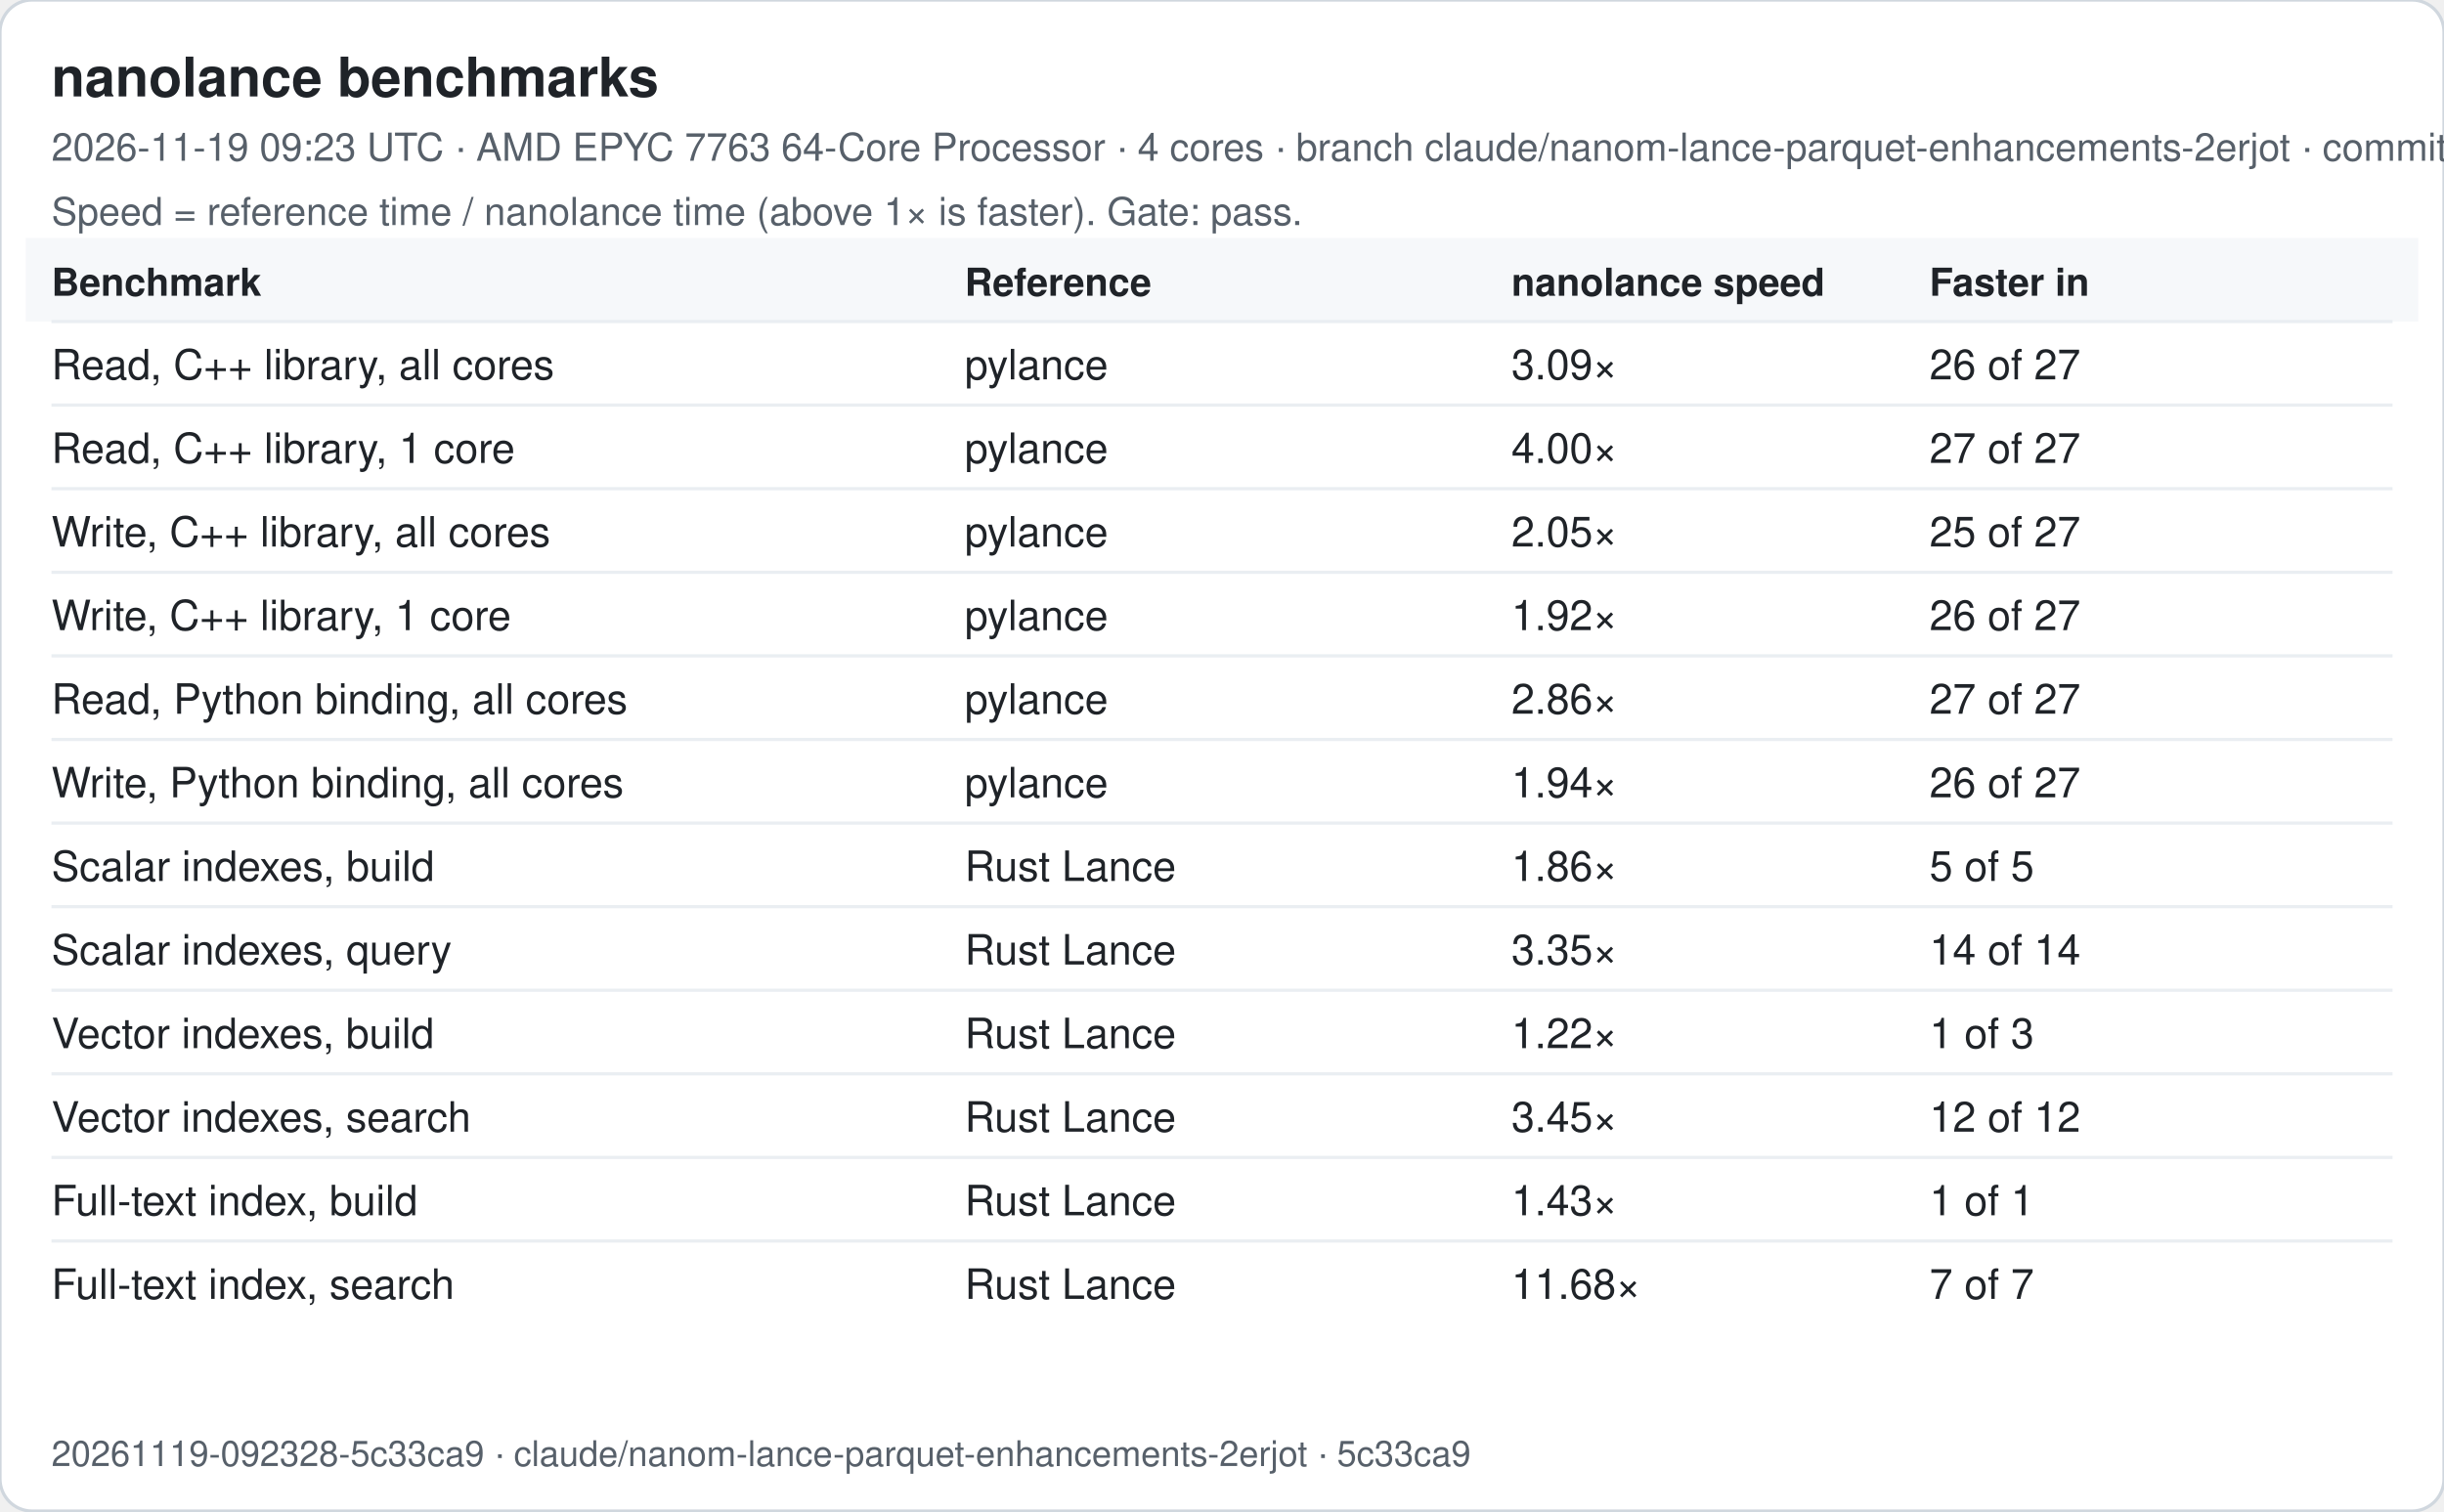
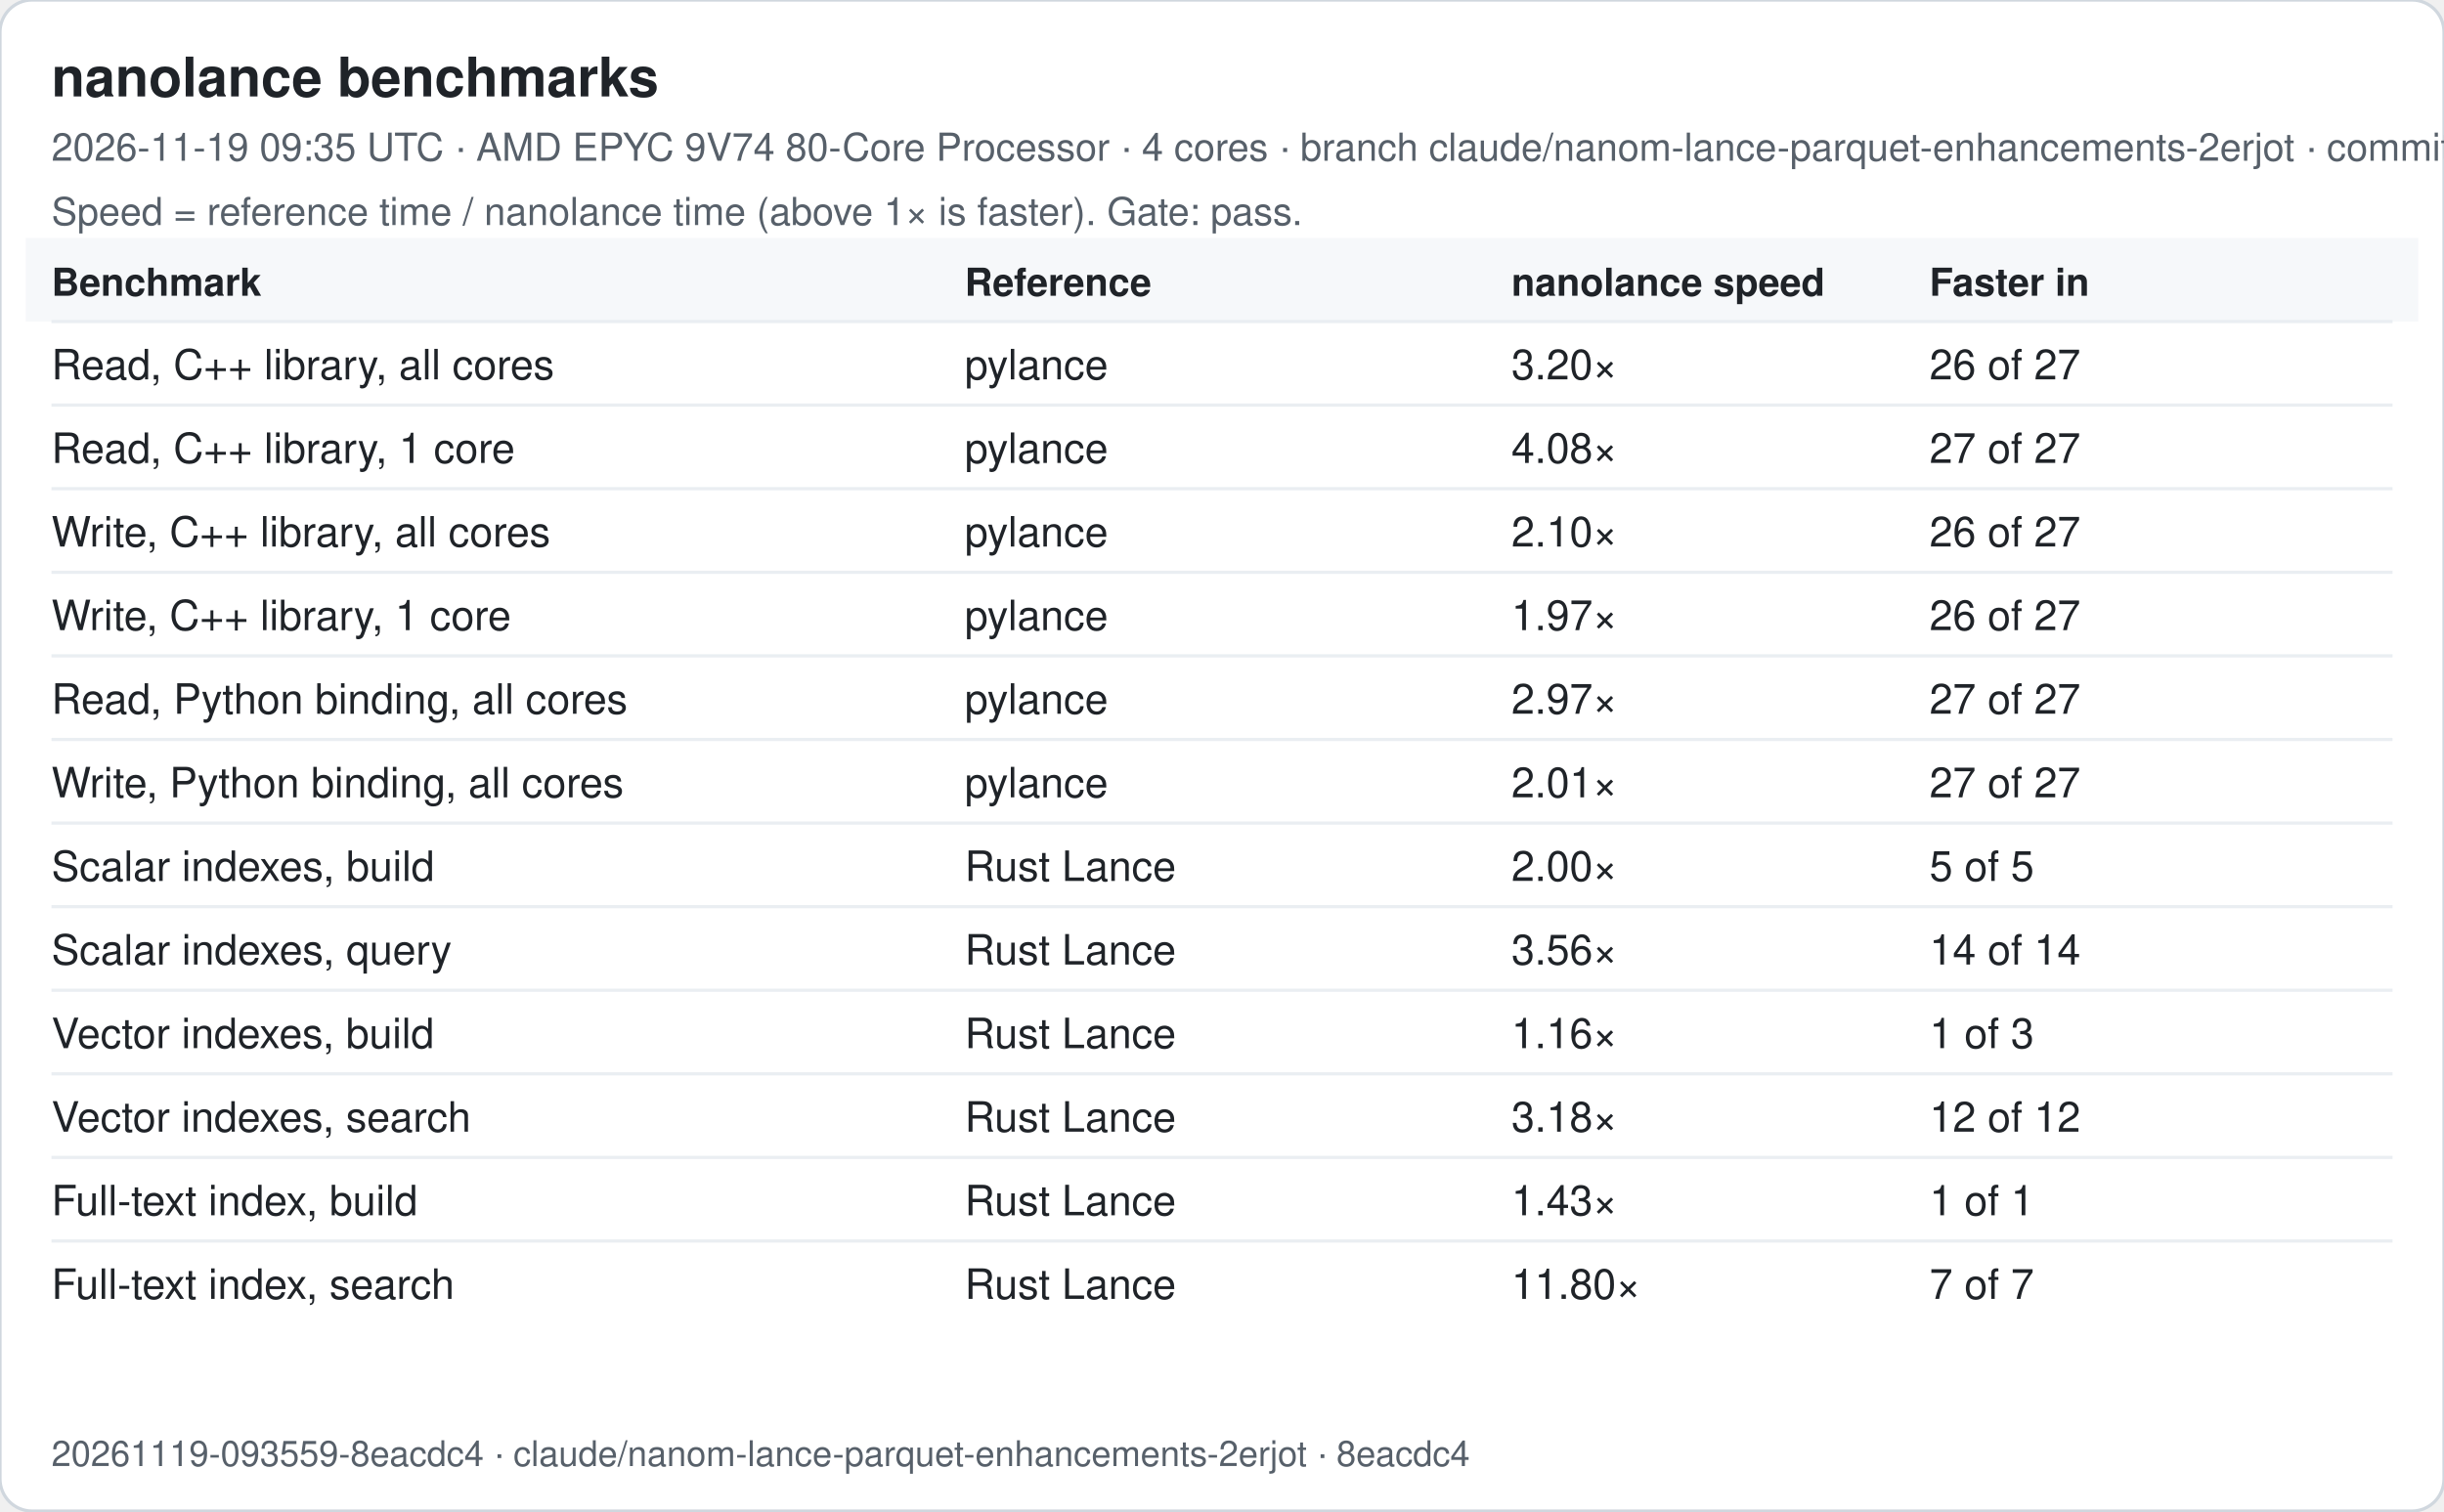
<svg xmlns="http://www.w3.org/2000/svg" width="760" height="470" viewBox="0 0 760 470" font-family="-apple-system, Segoe UI, Helvetica, Arial, sans-serif">
  <rect width="760" height="470" rx="10" fill="#ffffff" stroke="#d0d7de" />
  <text x="16" y="30" font-size="17" font-weight="600" fill="#1f2328">nanolance benchmarks</text>
-   <text x="16" y="50" font-size="12" fill="#57606a">2026-11-19 09:23 UTC · AMD EPYC 7763 64-Core Processor · 4 cores · branch claude/nanom-lance-parquet-enhancements-2erjot · commit 5c33ca9</text>
+   <text x="16" y="50" font-size="12" fill="#57606a">2026-11-19 09:35 UTC · AMD EPYC 9V74 80-Core Processor · 4 cores · branch claude/nanom-lance-parquet-enhancements-2erjot · commit 8eacdc4</text>
  <text x="16" y="70" font-size="12" fill="#57606a">Speed = reference time / nanolance time (above 1× is faster). Gate: pass.</text>
  <rect x="8" y="74" width="744" height="26" fill="#f6f8fa" />
  <text x="16" y="92" font-size="12" font-weight="600" fill="#1f2328">Benchmark</text>
  <text x="300" y="92" font-size="12" font-weight="600" fill="#1f2328">Reference</text>
  <text x="470" y="92" font-size="12" font-weight="600" fill="#1f2328">nanolance speed</text>
  <text x="600" y="92" font-size="12" font-weight="600" fill="#1f2328">Faster in</text>
  <line x1="16" x2="744" y1="100" y2="100" stroke="#eaeef2" />
  <text x="16" y="118" font-size="13" fill="#1f2328">Read, C++ library, all cores</text>
  <text x="300" y="118" font-size="13" fill="#1f2328">pylance</text>
-   <text x="470" y="118" font-size="13" fill="#1f2328">3.09×</text>
+   <text x="470" y="118" font-size="13" fill="#1f2328">3.20×</text>
  <text x="600" y="118" font-size="13" fill="#1f2328">26 of 27</text>
  <line x1="16" x2="744" y1="126" y2="126" stroke="#eaeef2" />
  <text x="16" y="144" font-size="13" fill="#1f2328">Read, C++ library, 1 core</text>
  <text x="300" y="144" font-size="13" fill="#1f2328">pylance</text>
-   <text x="470" y="144" font-size="13" fill="#1f2328">4.00×</text>
+   <text x="470" y="144" font-size="13" fill="#1f2328">4.08×</text>
  <text x="600" y="144" font-size="13" fill="#1f2328">27 of 27</text>
  <line x1="16" x2="744" y1="152" y2="152" stroke="#eaeef2" />
  <text x="16" y="170" font-size="13" fill="#1f2328">Write, C++ library, all cores</text>
  <text x="300" y="170" font-size="13" fill="#1f2328">pylance</text>
-   <text x="470" y="170" font-size="13" fill="#1f2328">2.05×</text>
-   <text x="600" y="170" font-size="13" fill="#1f2328">25 of 27</text>
+   <text x="470" y="170" font-size="13" fill="#1f2328">2.10×</text>
+   <text x="600" y="170" font-size="13" fill="#1f2328">26 of 27</text>
  <line x1="16" x2="744" y1="178" y2="178" stroke="#eaeef2" />
  <text x="16" y="196" font-size="13" fill="#1f2328">Write, C++ library, 1 core</text>
  <text x="300" y="196" font-size="13" fill="#1f2328">pylance</text>
-   <text x="470" y="196" font-size="13" fill="#1f2328">1.92×</text>
+   <text x="470" y="196" font-size="13" fill="#1f2328">1.97×</text>
  <text x="600" y="196" font-size="13" fill="#1f2328">26 of 27</text>
  <line x1="16" x2="744" y1="204" y2="204" stroke="#eaeef2" />
  <text x="16" y="222" font-size="13" fill="#1f2328">Read, Python binding, all cores</text>
  <text x="300" y="222" font-size="13" fill="#1f2328">pylance</text>
-   <text x="470" y="222" font-size="13" fill="#1f2328">2.86×</text>
+   <text x="470" y="222" font-size="13" fill="#1f2328">2.97×</text>
  <text x="600" y="222" font-size="13" fill="#1f2328">27 of 27</text>
  <line x1="16" x2="744" y1="230" y2="230" stroke="#eaeef2" />
  <text x="16" y="248" font-size="13" fill="#1f2328">Write, Python binding, all cores</text>
  <text x="300" y="248" font-size="13" fill="#1f2328">pylance</text>
-   <text x="470" y="248" font-size="13" fill="#1f2328">1.94×</text>
-   <text x="600" y="248" font-size="13" fill="#1f2328">26 of 27</text>
+   <text x="470" y="248" font-size="13" fill="#1f2328">2.01×</text>
+   <text x="600" y="248" font-size="13" fill="#1f2328">27 of 27</text>
  <line x1="16" x2="744" y1="256" y2="256" stroke="#eaeef2" />
  <text x="16" y="274" font-size="13" fill="#1f2328">Scalar indexes, build</text>
  <text x="300" y="274" font-size="13" fill="#1f2328">Rust Lance</text>
-   <text x="470" y="274" font-size="13" fill="#1f2328">1.86×</text>
+   <text x="470" y="274" font-size="13" fill="#1f2328">2.00×</text>
  <text x="600" y="274" font-size="13" fill="#1f2328">5 of 5</text>
  <line x1="16" x2="744" y1="282" y2="282" stroke="#eaeef2" />
  <text x="16" y="300" font-size="13" fill="#1f2328">Scalar indexes, query</text>
  <text x="300" y="300" font-size="13" fill="#1f2328">Rust Lance</text>
-   <text x="470" y="300" font-size="13" fill="#1f2328">3.35×</text>
+   <text x="470" y="300" font-size="13" fill="#1f2328">3.56×</text>
  <text x="600" y="300" font-size="13" fill="#1f2328">14 of 14</text>
  <line x1="16" x2="744" y1="308" y2="308" stroke="#eaeef2" />
  <text x="16" y="326" font-size="13" fill="#1f2328">Vector indexes, build</text>
  <text x="300" y="326" font-size="13" fill="#1f2328">Rust Lance</text>
-   <text x="470" y="326" font-size="13" fill="#1f2328">1.22×</text>
+   <text x="470" y="326" font-size="13" fill="#1f2328">1.16×</text>
  <text x="600" y="326" font-size="13" fill="#1f2328">1 of 3</text>
  <line x1="16" x2="744" y1="334" y2="334" stroke="#eaeef2" />
  <text x="16" y="352" font-size="13" fill="#1f2328">Vector indexes, search</text>
  <text x="300" y="352" font-size="13" fill="#1f2328">Rust Lance</text>
-   <text x="470" y="352" font-size="13" fill="#1f2328">3.45×</text>
+   <text x="470" y="352" font-size="13" fill="#1f2328">3.18×</text>
  <text x="600" y="352" font-size="13" fill="#1f2328">12 of 12</text>
  <line x1="16" x2="744" y1="360" y2="360" stroke="#eaeef2" />
  <text x="16" y="378" font-size="13" fill="#1f2328">Full-text index, build</text>
  <text x="300" y="378" font-size="13" fill="#1f2328">Rust Lance</text>
  <text x="470" y="378" font-size="13" fill="#1f2328">1.43×</text>
  <text x="600" y="378" font-size="13" fill="#1f2328">1 of 1</text>
  <line x1="16" x2="744" y1="386" y2="386" stroke="#eaeef2" />
  <text x="16" y="404" font-size="13" fill="#1f2328">Full-text index, search</text>
  <text x="300" y="404" font-size="13" fill="#1f2328">Rust Lance</text>
-   <text x="470" y="404" font-size="13" fill="#1f2328">11.68×</text>
+   <text x="470" y="404" font-size="13" fill="#1f2328">11.80×</text>
  <text x="600" y="404" font-size="13" fill="#1f2328">7 of 7</text>
-   <text x="16" y="456" font-size="11" fill="#57606a">20261119-092328-5c33ca9 · claude/nanom-lance-parquet-enhancements-2erjot · 5c33ca9</text>
+   <text x="16" y="456" font-size="11" fill="#57606a">20261119-093559-8eacdc4 · claude/nanom-lance-parquet-enhancements-2erjot · 8eacdc4</text>
</svg>
